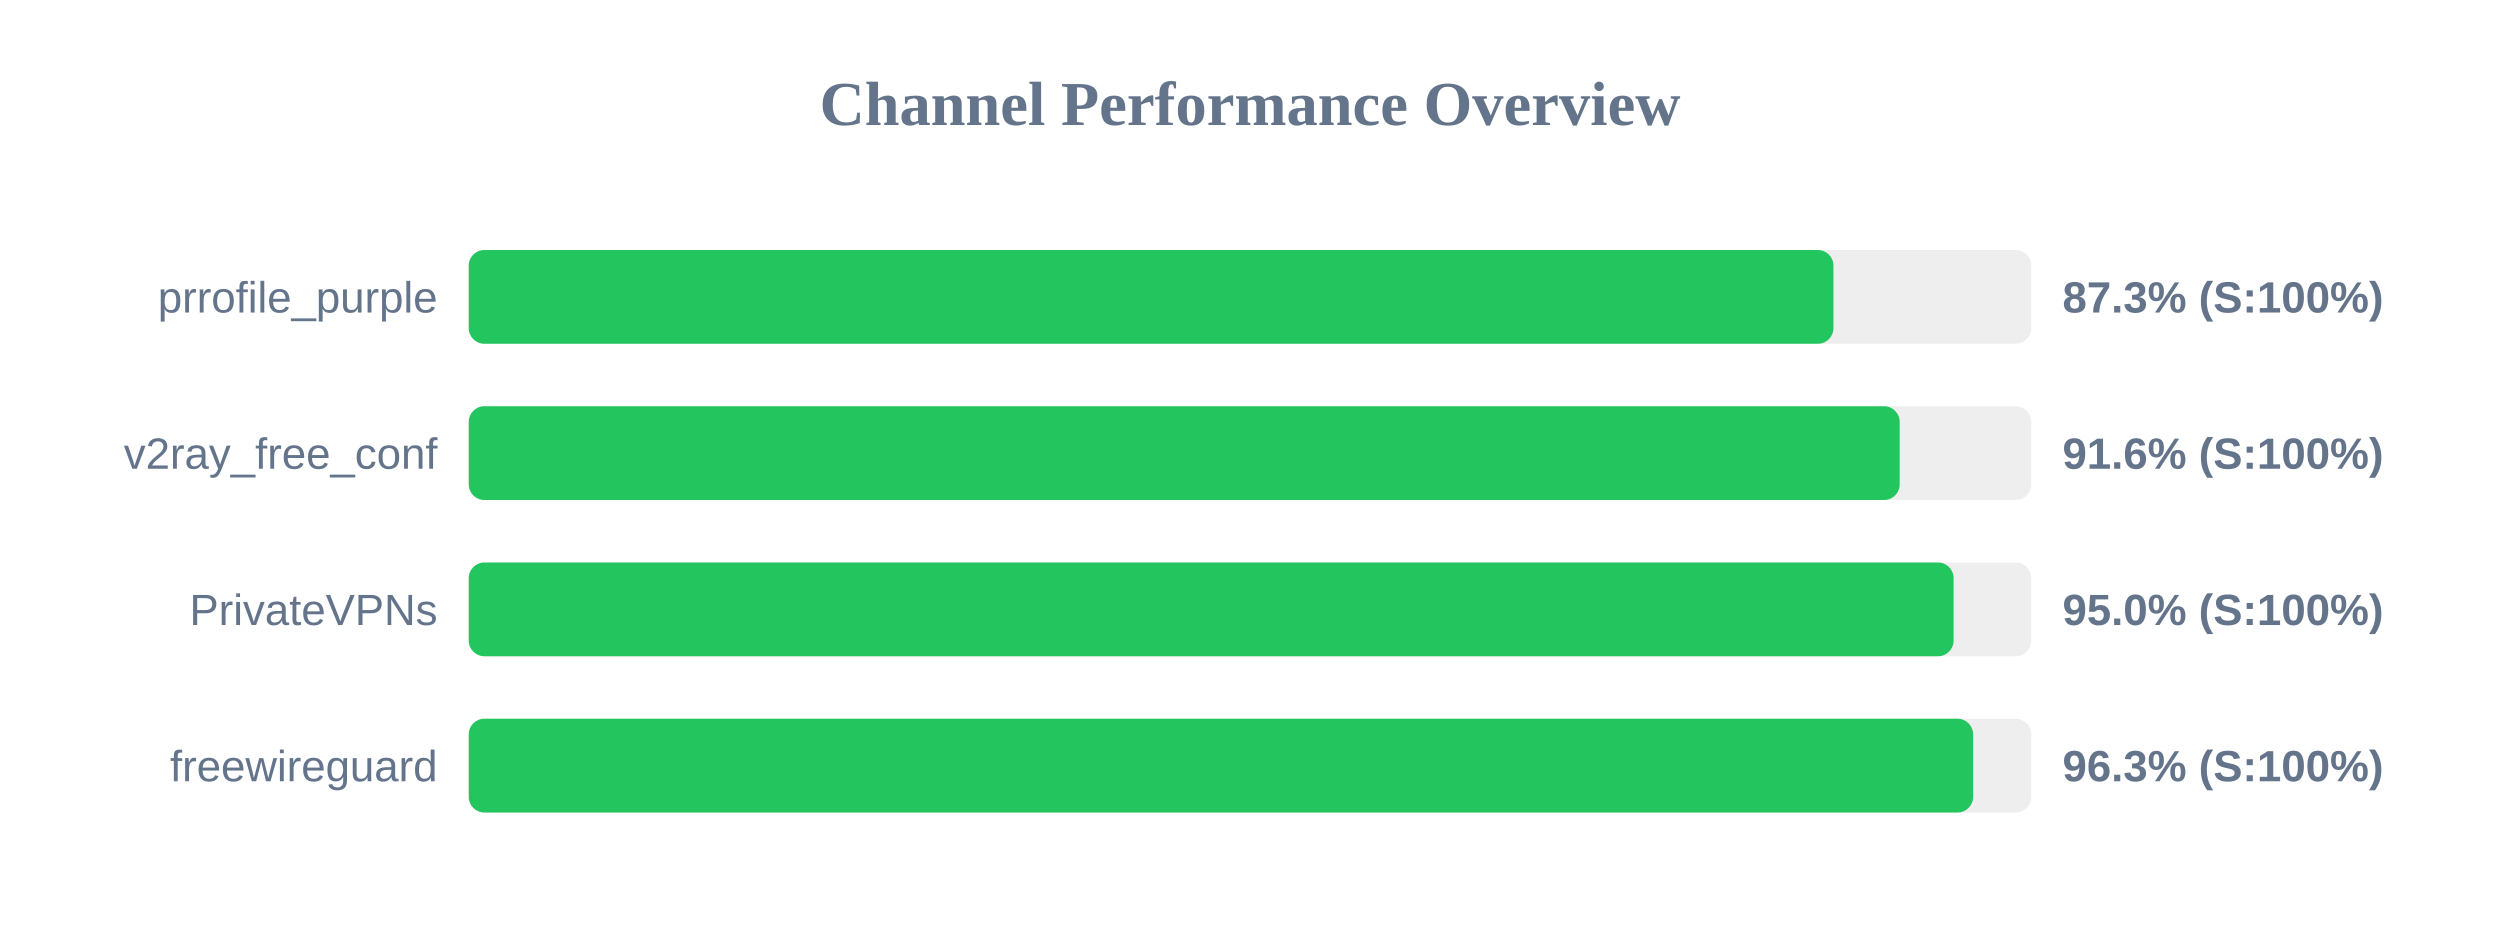
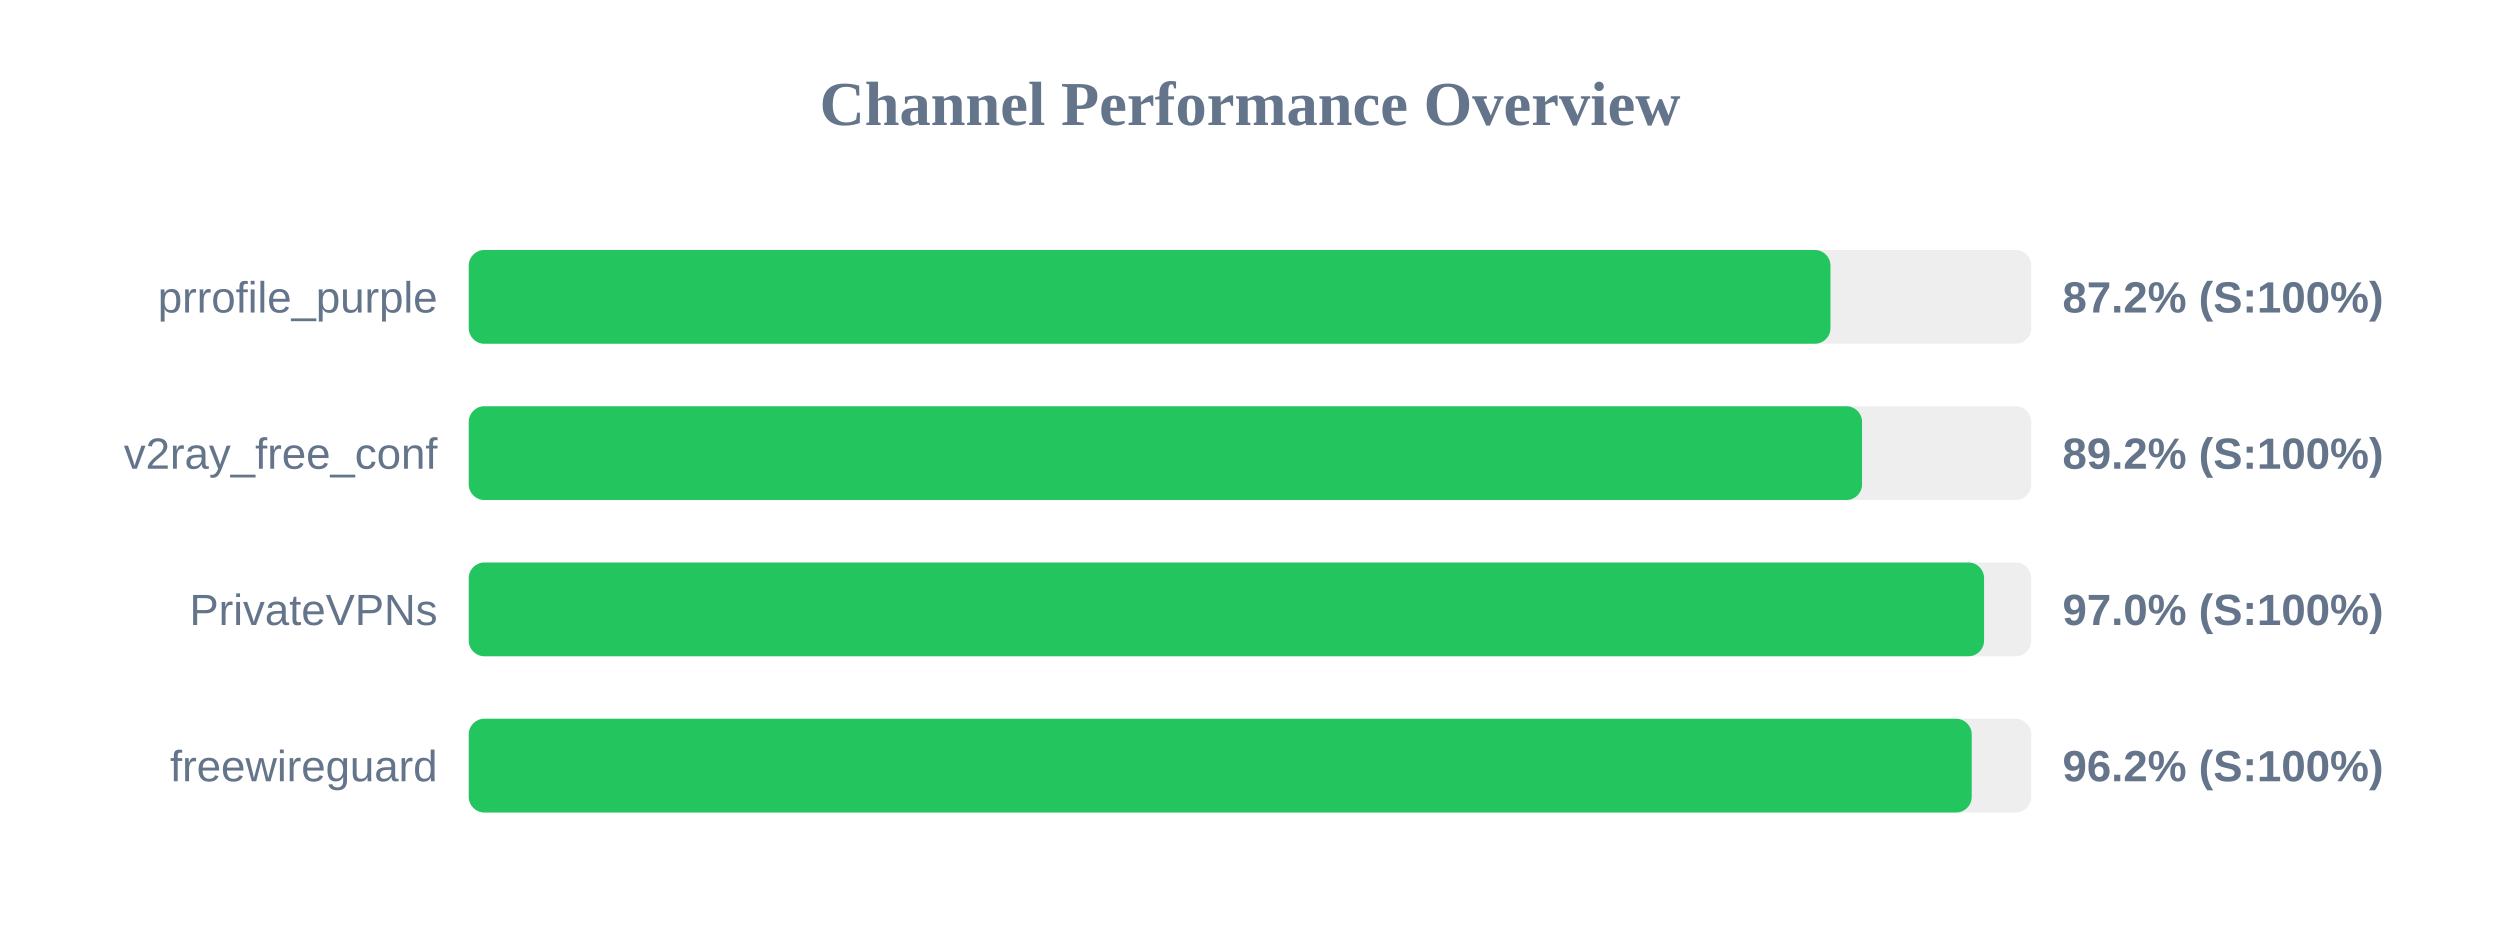
<svg xmlns="http://www.w3.org/2000/svg" width="800" height="300" version="1.1">
  <style>
        .row { font: 14px Arial; fill: #64748b; }
        .score { font: bold 14px Arial; fill: #64748b; }
    </style>
  <text x="400" y="40" text-anchor="middle" font-size="20px" font-weight="bold" fill="#64748b">Channel Performance Overview</text>
  <rect x="150" y="80" width="500" height="30" fill="#eee" rx="5" />
-   <rect x="150" y="80" width="436.7" height="30" fill="#22c55e" rx="5" />
+   <rect x="150" y="80" width="435.75" height="30" fill="#22c55e" rx="5" />
  <text x="140" y="100" text-anchor="end" class="row">prrofile_purple</text>
-   <text x="660" y="100" text-anchor="start" class="score">87.3% (S:100%)</text>
+   <text x="660" y="100" text-anchor="start" class="score">87.2% (S:100%)</text>
  <rect x="150" y="130" width="500" height="30" fill="#eee" rx="5" />
-   <rect x="150" y="130" width="457.9" height="30" fill="#22c55e" rx="5" />
+   <rect x="150" y="130" width="445.85" height="30" fill="#22c55e" rx="5" />
  <text x="140" y="150" text-anchor="end" class="row">v2ray_free_conf</text>
-   <text x="660" y="150" text-anchor="start" class="score">91.6% (S:100%)</text>
+   <text x="660" y="150" text-anchor="start" class="score">89.2% (S:100%)</text>
  <rect x="150" y="180" width="500" height="30" fill="#eee" rx="5" />
-   <rect x="150" y="180" width="475.15" height="30" fill="#22c55e" rx="5" />
+   <rect x="150" y="180" width="484.9" height="30" fill="#22c55e" rx="5" />
  <text x="140" y="200" text-anchor="end" class="row">PrivateVPNs</text>
-   <text x="660" y="200" text-anchor="start" class="score">95.0% (S:100%)</text>
+   <text x="660" y="200" text-anchor="start" class="score">97.0% (S:100%)</text>
  <rect x="150" y="230" width="500" height="30" fill="#eee" rx="5" />
-   <rect x="150" y="230" width="481.4" height="30" fill="#22c55e" rx="5" />
+   <rect x="150" y="230" width="480.95" height="30" fill="#22c55e" rx="5" />
  <text x="140" y="250" text-anchor="end" class="row">freewireguard</text>
-   <text x="660" y="250" text-anchor="start" class="score">96.3% (S:100%)</text>
+   <text x="660" y="250" text-anchor="start" class="score">96.2% (S:100%)</text>
</svg>
